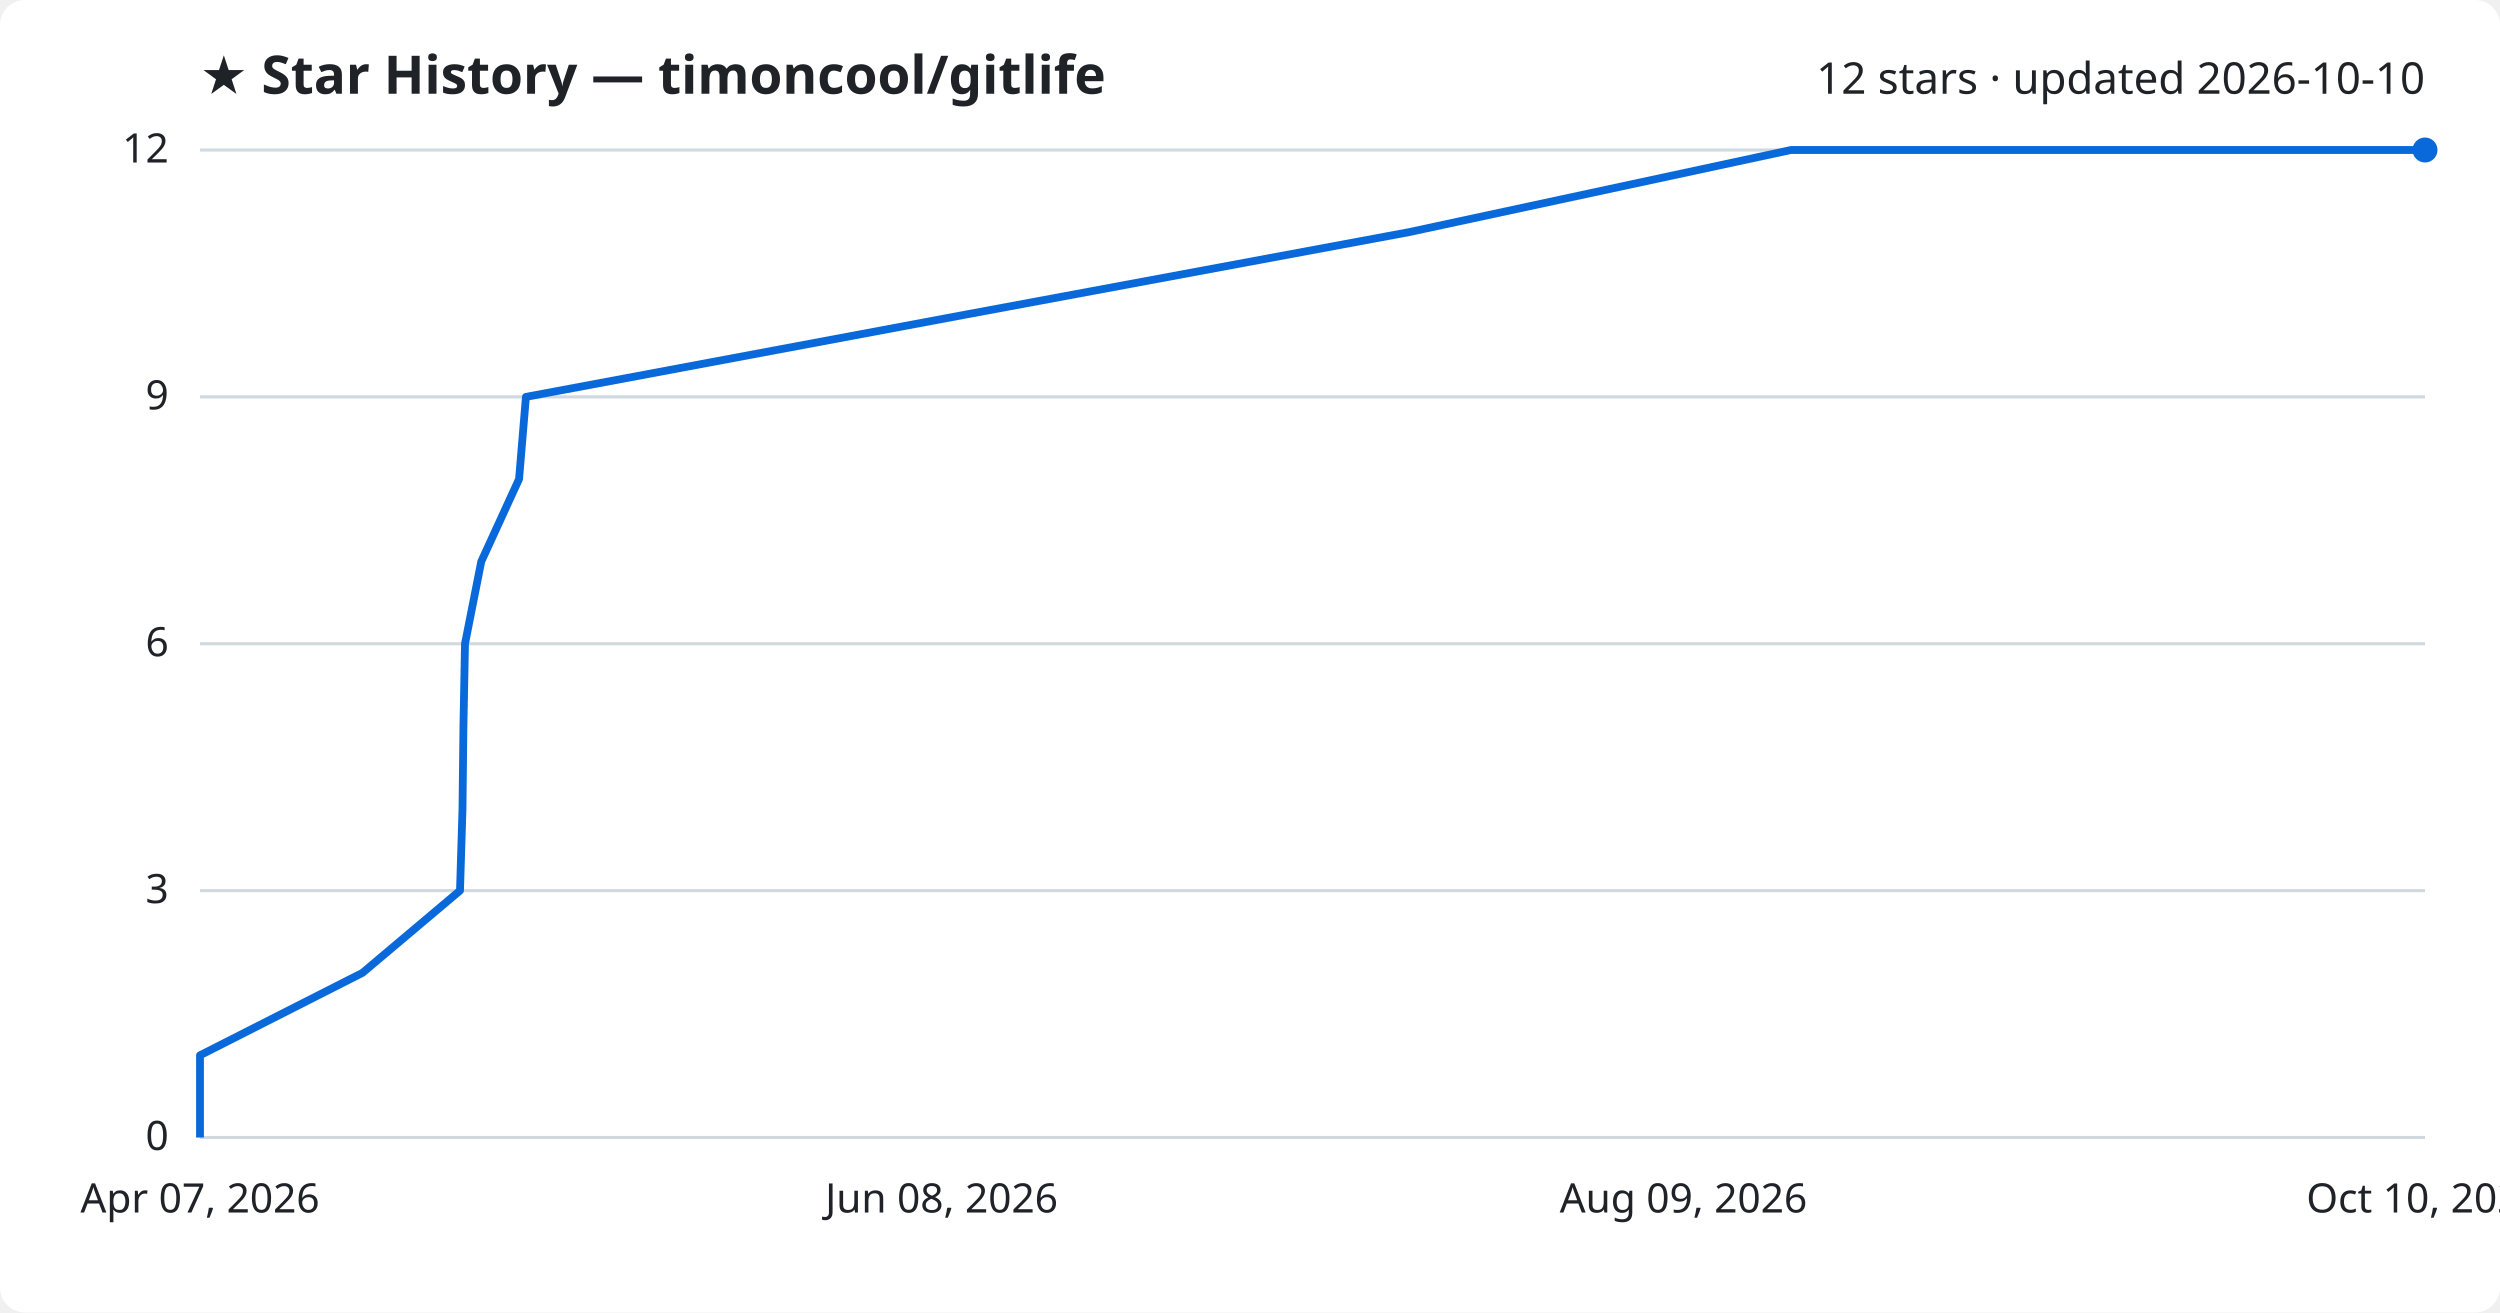
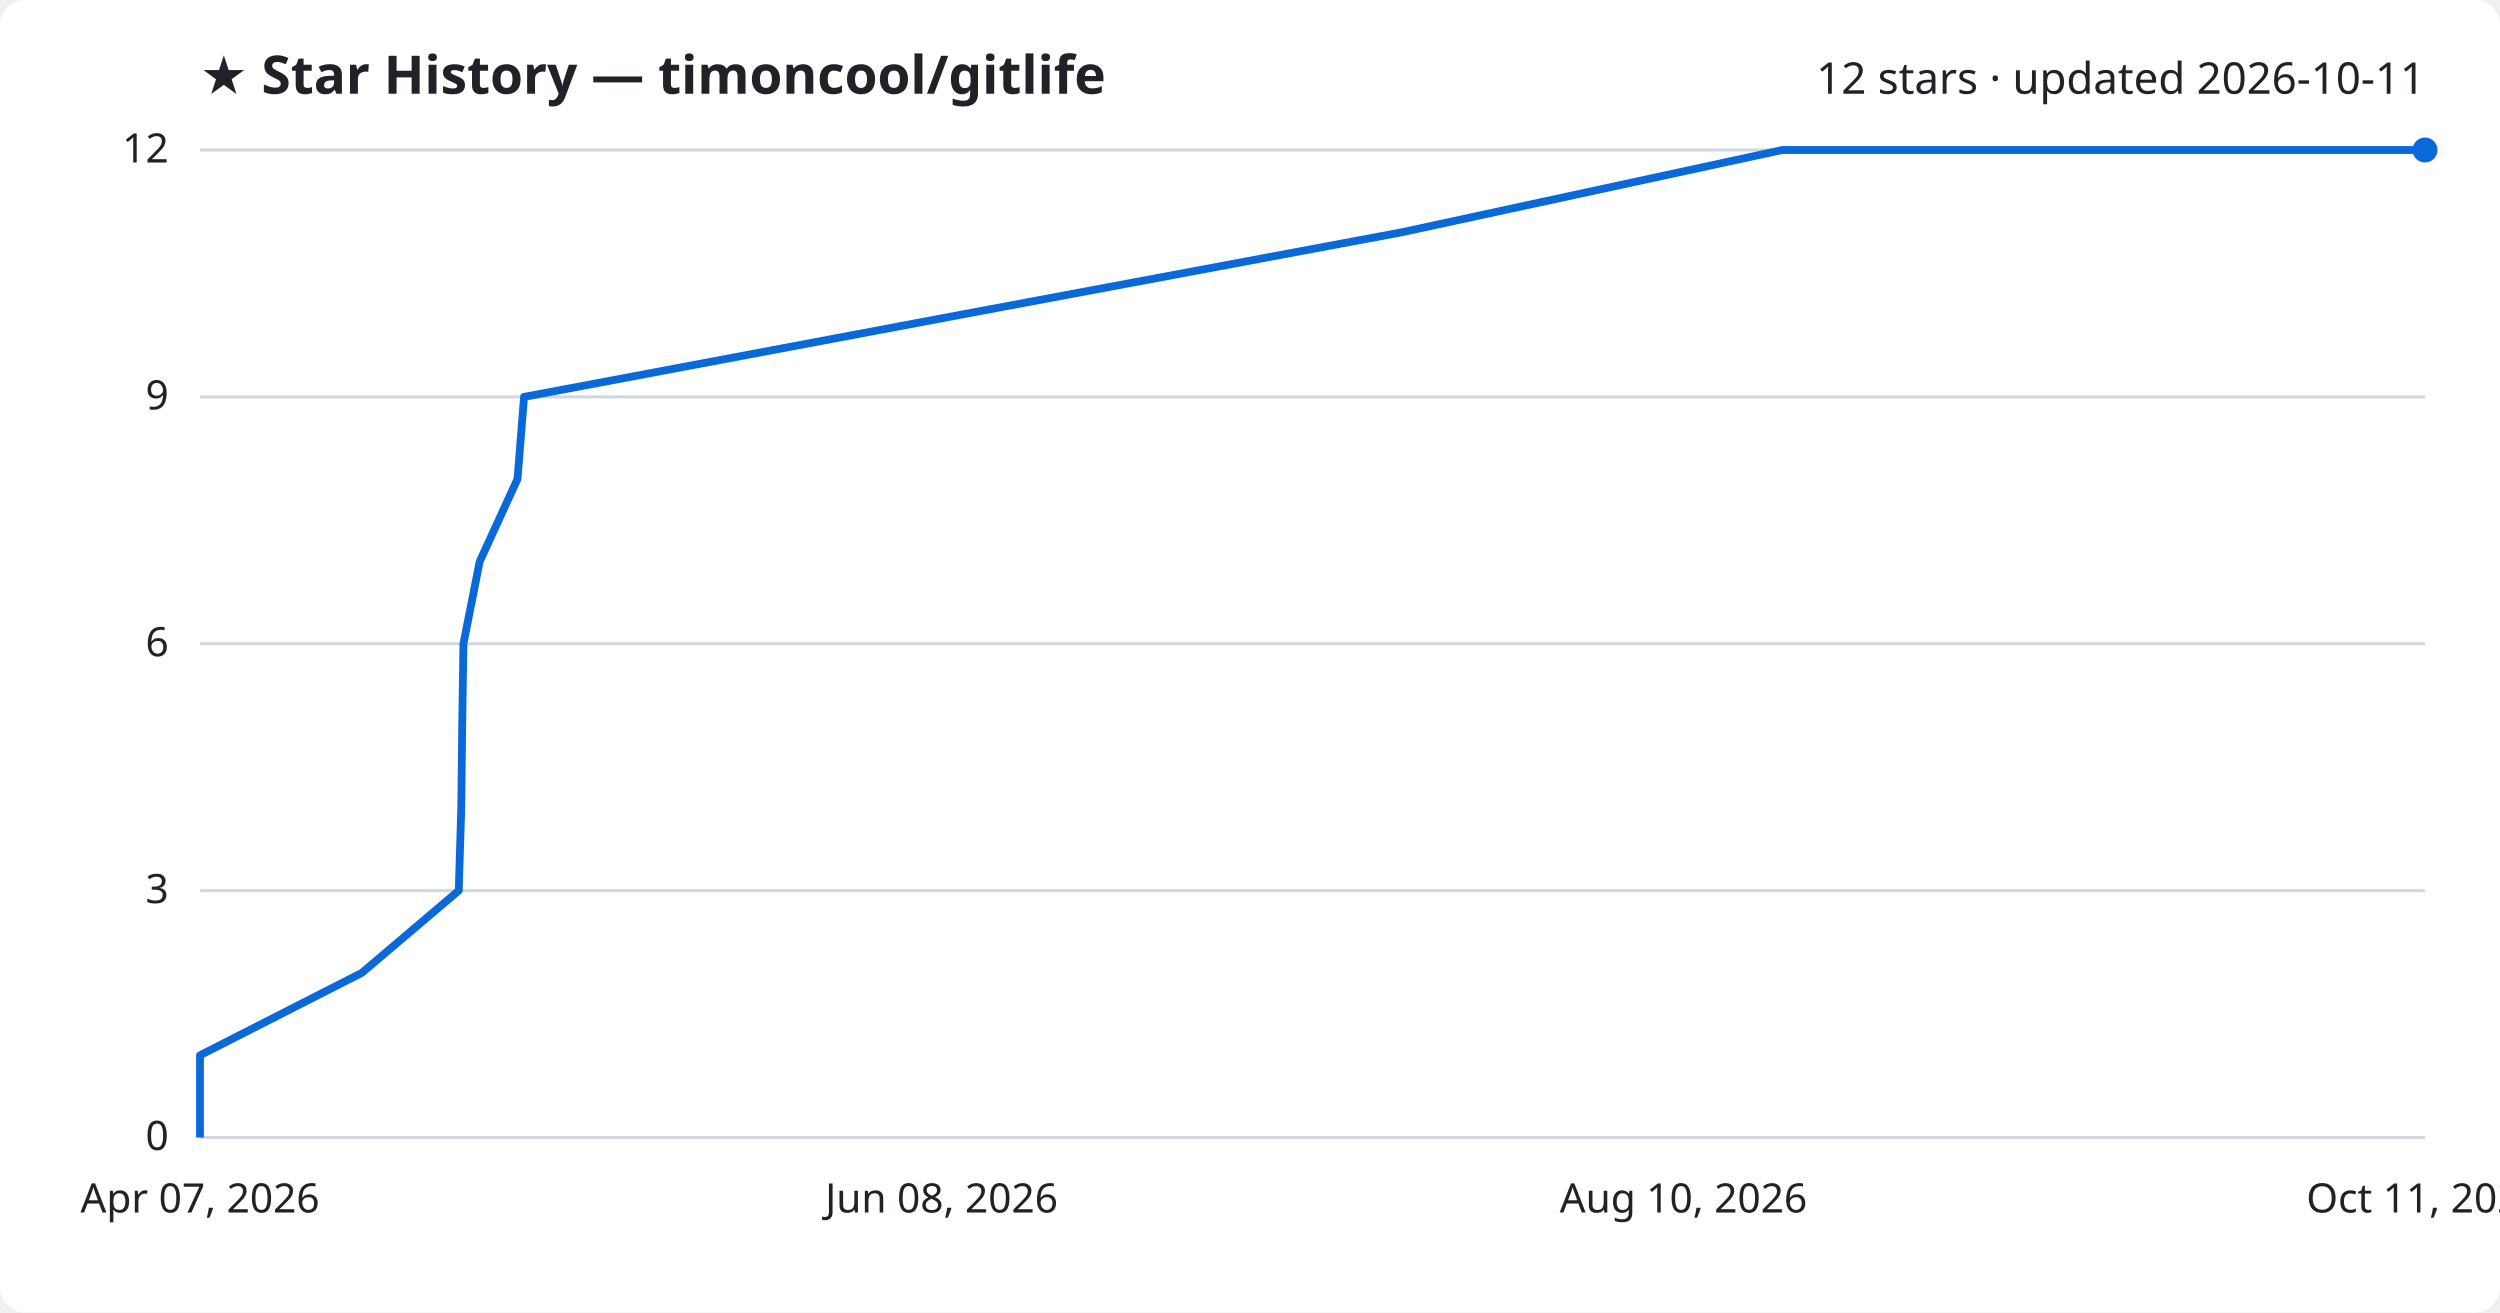
<svg xmlns="http://www.w3.org/2000/svg" viewBox="0 0 800 420" font-family="Segoe UI, sans-serif">
  <rect width="800" height="420" fill="#ffffff" rx="8" />
  <text x="64" y="30" fill="#1f2328" font-size="17" font-weight="700">★ Star History — timoncool/gitlife</text>
-   <text x="776" y="30" fill="#1f2328" font-size="14" text-anchor="end">12 stars · updated 2026-10-10</text>
+   <text x="776" y="30" fill="#1f2328" font-size="14" text-anchor="end">12 stars · updated 2026-10-11</text>
  <line x1="64" y1="364.0" x2="776" y2="364.0" stroke="#d1d9e0" stroke-width="1" />
  <text x="54" y="368.0" fill="#1f2328" font-size="13" text-anchor="end">0</text>
  <line x1="64" y1="285.0" x2="776" y2="285.0" stroke="#d1d9e0" stroke-width="1" />
  <text x="54" y="289.0" fill="#1f2328" font-size="13" text-anchor="end">3</text>
  <line x1="64" y1="206.0" x2="776" y2="206.0" stroke="#d1d9e0" stroke-width="1" />
  <text x="54" y="210.0" fill="#1f2328" font-size="13" text-anchor="end">6</text>
  <line x1="64" y1="127.0" x2="776" y2="127.0" stroke="#d1d9e0" stroke-width="1" />
  <text x="54" y="131.0" fill="#1f2328" font-size="13" text-anchor="end">9</text>
  <line x1="64" y1="48.0" x2="776" y2="48.0" stroke="#d1d9e0" stroke-width="1" />
  <text x="54" y="52.0" fill="#1f2328" font-size="13" text-anchor="end">12</text>
-   <path d="M64.0,364.0 L64.0,337.7 L116.0,311.3 L147.2,285.0 L148.0,258.7 L148.3,232.3 L148.8,206.0 L154.0,179.7 L166.1,153.3 L168.3,127.0 L308.8,100.7 L450.8,74.3 L573.1,48.0 L776.0,48.0" fill="none" stroke="#0969da" stroke-width="2.5" stroke-linejoin="round" />
+   <path d="M64.0,364.0 L64.0,337.7 L115.8,311.3 L146.8,285.0 L147.6,258.7 L147.9,232.3 L148.3,206.0 L153.5,179.7 L165.6,153.3 L167.7,127.0 L307.5,100.7 L448.7,74.3 L570.3,48.0 L776.0,48.0" fill="none" stroke="#0969da" stroke-width="2.5" stroke-linejoin="round" />
  <circle cx="776.0" cy="48.0" r="4" fill="#0969da" />
  <text x="64.0" y="388" fill="#1f2328" font-size="13" text-anchor="middle">Apr 07, 2026</text>
  <text x="301.3" y="388" fill="#1f2328" font-size="13" text-anchor="middle">Jun 08, 2026</text>
-   <text x="538.7" y="388" fill="#1f2328" font-size="13" text-anchor="middle">Aug 09, 2026</text>
-   <text x="776.0" y="388" fill="#1f2328" font-size="13" text-anchor="middle">Oct 10, 2026</text>
+   <text x="538.7" y="388" fill="#1f2328" font-size="13" text-anchor="middle">Aug 10, 2026</text>
+   <text x="776.0" y="388" fill="#1f2328" font-size="13" text-anchor="middle">Oct 11, 2026</text>
</svg>
